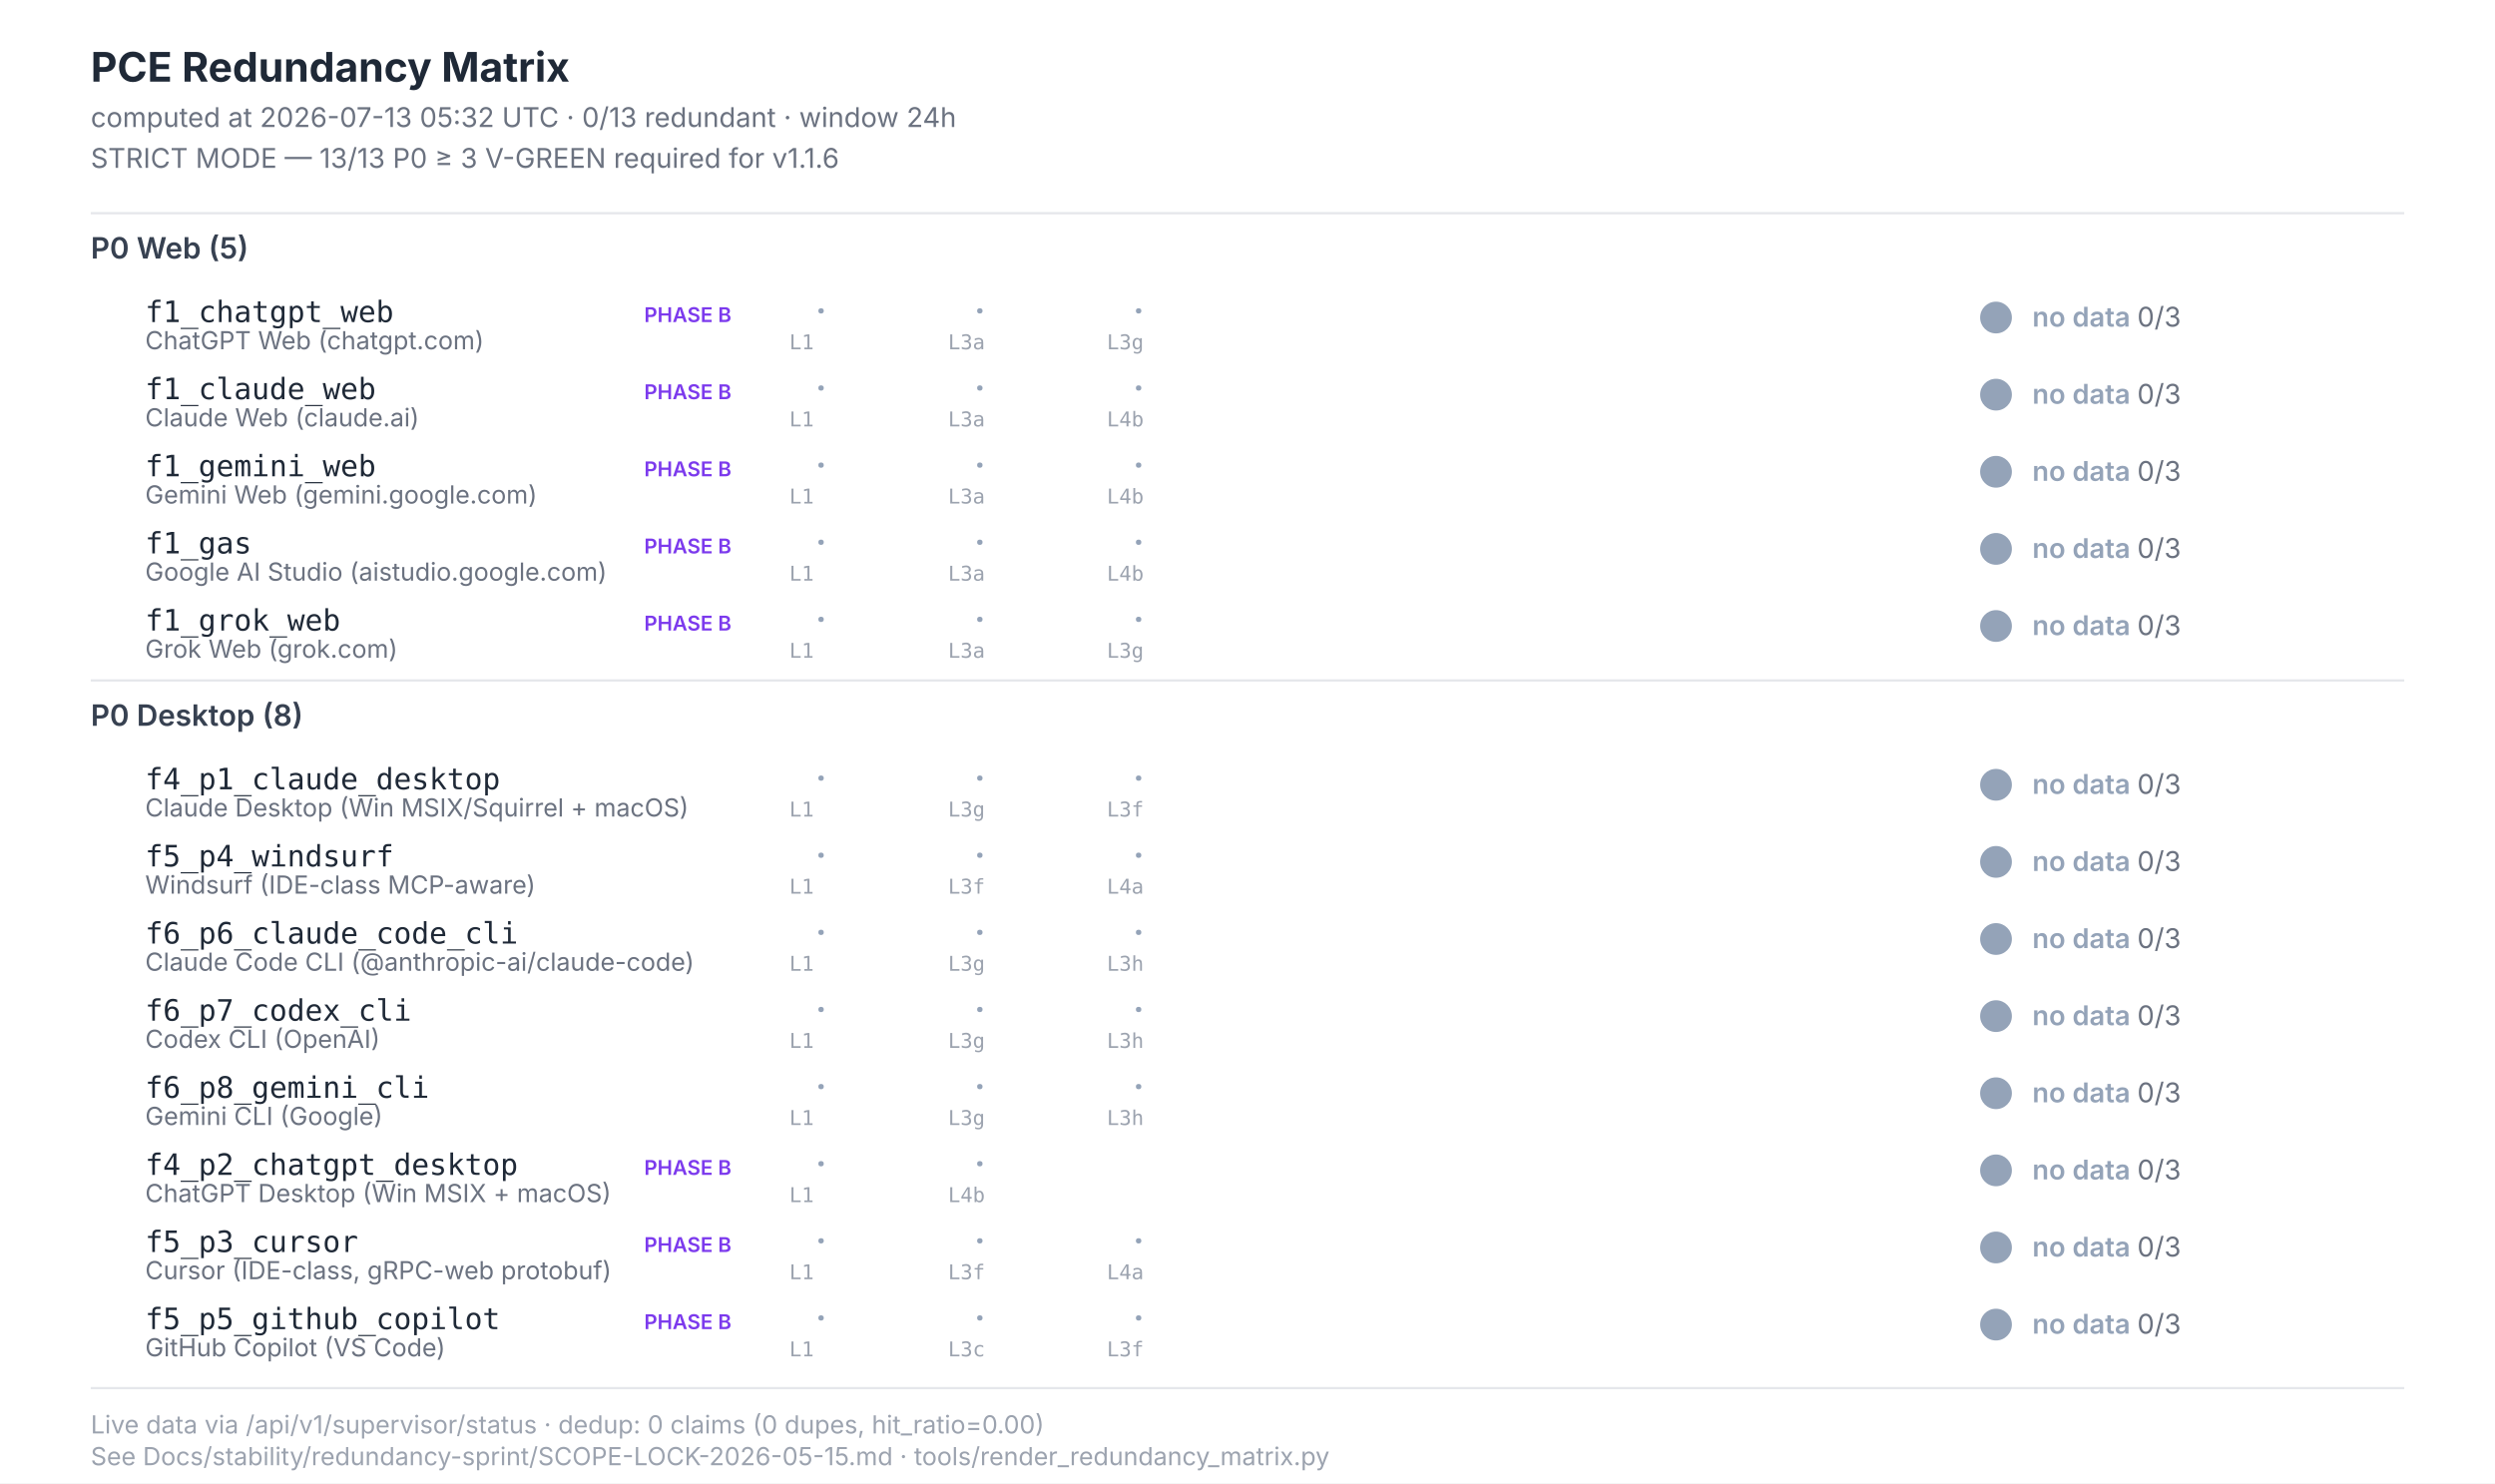
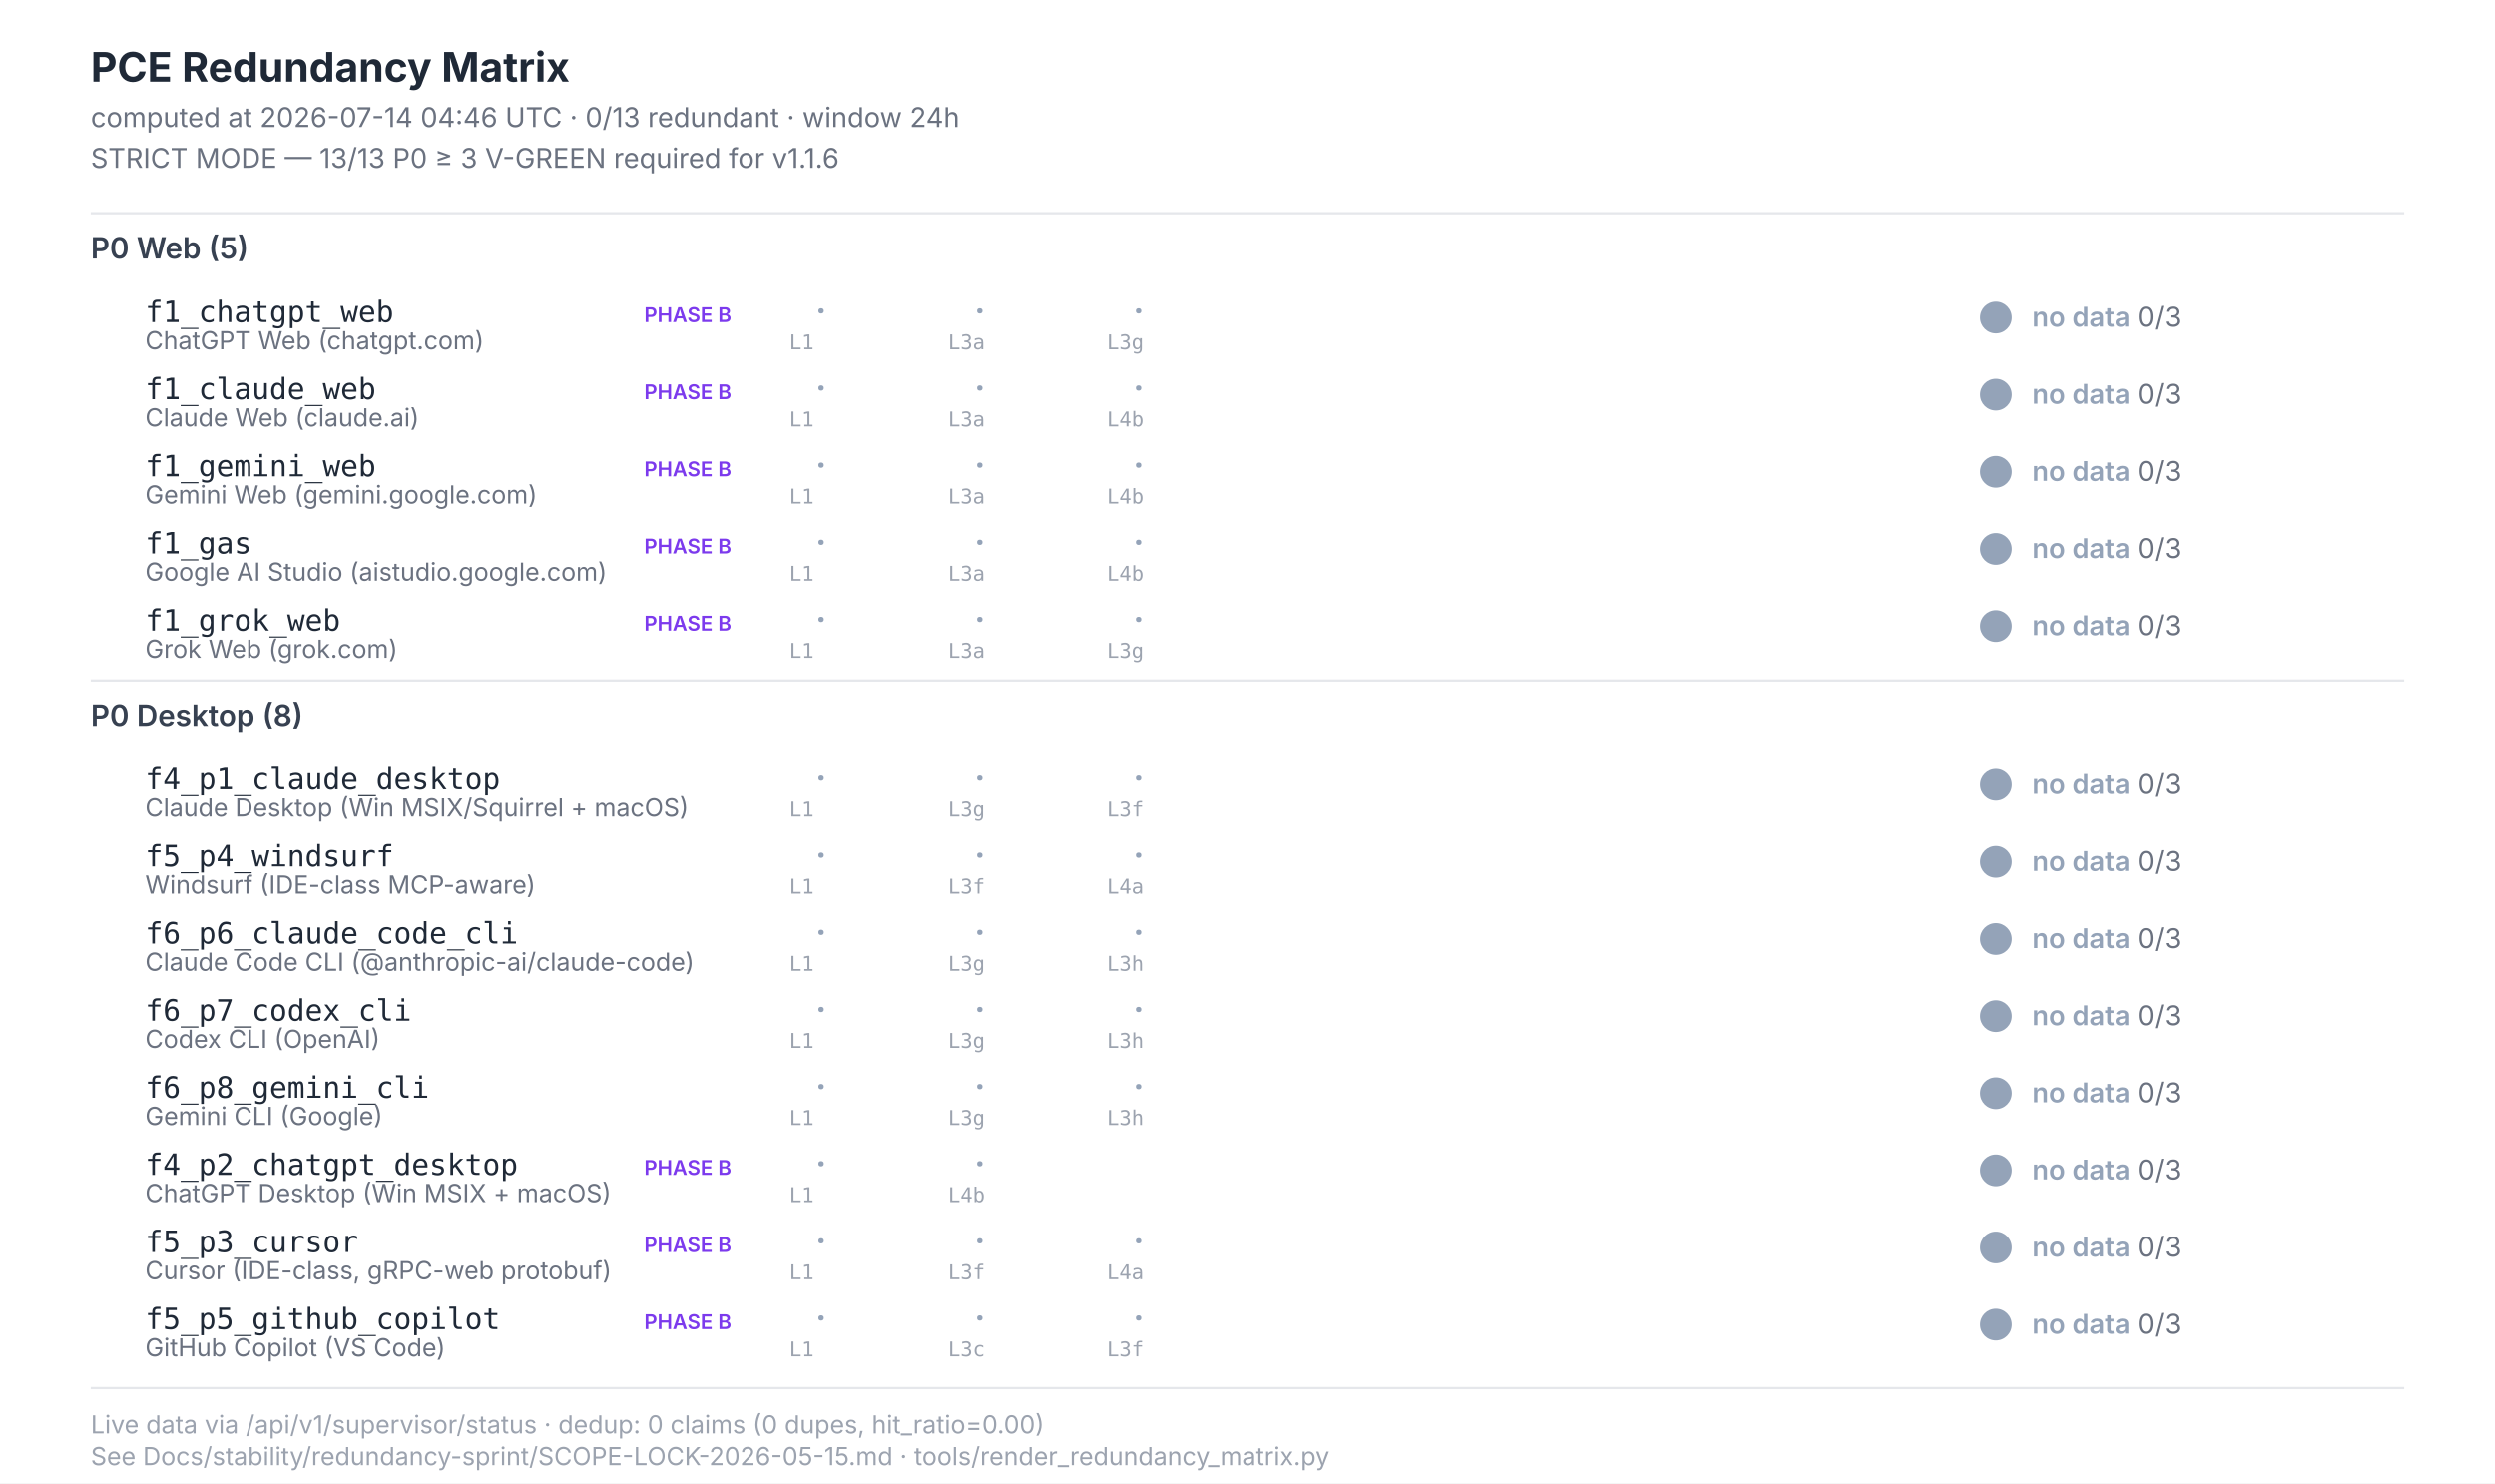
<svg xmlns="http://www.w3.org/2000/svg" width="1100" height="654" viewBox="0 0 1100 654" font-family="Inter, -apple-system, system-ui, sans-serif">
  <style>  .title{font-size:18px;font-weight:700;fill:#1f2937}  .subtitle{font-size:12px;fill:#6b7280}  .section{font-size:13px;font-weight:600;fill:#374151}  .scenario-id{font-size:13px;font-weight:500;fill:#1f2937;font-family:"JetBrains Mono",monospace}  .scenario-label{font-size:11px;fill:#6b7280}  .status-text{font-size:12px;font-weight:600}  .leg-glyph{font-size:14px;font-weight:700;font-family:"Segoe UI Symbol","Apple Color Emoji",sans-serif}  .leg-source{font-size:9px;fill:#9ca3af;font-family:"JetBrains Mono",monospace}  .footer{font-size:11px;fill:#9ca3af}  .phase-b{font-size:9px;font-weight:600;fill:#7c3aed}</style>
  <rect x="0" y="0" width="1100" height="654" fill="#ffffff" />
  <text class="title" x="40" y="36">PCE Redundancy Matrix</text>
-   <text class="subtitle" x="40" y="56">computed at 2026-07-13 05:32 UTC · 0/13 redundant · window 24h</text>
+   <text class="subtitle" x="40" y="56">computed at 2026-07-14 04:46 UTC · 0/13 redundant · window 24h</text>
  <text class="subtitle" x="40" y="74">STRICT MODE — 13/13 P0 ≥ 3 V-GREEN required for v1.1.6</text>
  <line x1="40" y1="94" x2="1060" y2="94" stroke="#e5e7eb" stroke-width="1" />
  <text class="section" x="40" y="114">P0 Web (5)</text>
  <text class="scenario-id" x="64" y="142">f1_chatgpt_web</text>
  <text class="scenario-label" x="64" y="154">ChatGPT Web (chatgpt.com)</text>
  <text class="phase-b" x="284" y="142">PHASE B</text>
  <text class="leg-glyph" x="360" y="142" fill="#94a3b8">·</text>
  <text class="leg-source" x="348" y="154">L1</text>
  <text class="leg-glyph" x="430" y="142" fill="#94a3b8">·</text>
  <text class="leg-source" x="418" y="154">L3a</text>
  <text class="leg-glyph" x="500" y="142" fill="#94a3b8">·</text>
  <text class="leg-source" x="488" y="154">L3g</text>
  <circle cx="880" cy="140" r="7" fill="#94a3b8" />
  <text class="status-text" x="896" y="144" fill="#94a3b8">no data <tspan fill="#6b7280" font-weight="400">0/3</tspan>
  </text>
  <text class="scenario-id" x="64" y="176">f1_claude_web</text>
  <text class="scenario-label" x="64" y="188">Claude Web (claude.ai)</text>
  <text class="phase-b" x="284" y="176">PHASE B</text>
  <text class="leg-glyph" x="360" y="176" fill="#94a3b8">·</text>
  <text class="leg-source" x="348" y="188">L1</text>
  <text class="leg-glyph" x="430" y="176" fill="#94a3b8">·</text>
  <text class="leg-source" x="418" y="188">L3a</text>
  <text class="leg-glyph" x="500" y="176" fill="#94a3b8">·</text>
  <text class="leg-source" x="488" y="188">L4b</text>
  <circle cx="880" cy="174" r="7" fill="#94a3b8" />
  <text class="status-text" x="896" y="178" fill="#94a3b8">no data <tspan fill="#6b7280" font-weight="400">0/3</tspan>
  </text>
  <text class="scenario-id" x="64" y="210">f1_gemini_web</text>
  <text class="scenario-label" x="64" y="222">Gemini Web (gemini.google.com)</text>
  <text class="phase-b" x="284" y="210">PHASE B</text>
  <text class="leg-glyph" x="360" y="210" fill="#94a3b8">·</text>
  <text class="leg-source" x="348" y="222">L1</text>
  <text class="leg-glyph" x="430" y="210" fill="#94a3b8">·</text>
  <text class="leg-source" x="418" y="222">L3a</text>
  <text class="leg-glyph" x="500" y="210" fill="#94a3b8">·</text>
  <text class="leg-source" x="488" y="222">L4b</text>
  <circle cx="880" cy="208" r="7" fill="#94a3b8" />
  <text class="status-text" x="896" y="212" fill="#94a3b8">no data <tspan fill="#6b7280" font-weight="400">0/3</tspan>
  </text>
  <text class="scenario-id" x="64" y="244">f1_gas</text>
  <text class="scenario-label" x="64" y="256">Google AI Studio (aistudio.google.com)</text>
  <text class="phase-b" x="284" y="244">PHASE B</text>
  <text class="leg-glyph" x="360" y="244" fill="#94a3b8">·</text>
  <text class="leg-source" x="348" y="256">L1</text>
  <text class="leg-glyph" x="430" y="244" fill="#94a3b8">·</text>
  <text class="leg-source" x="418" y="256">L3a</text>
  <text class="leg-glyph" x="500" y="244" fill="#94a3b8">·</text>
  <text class="leg-source" x="488" y="256">L4b</text>
  <circle cx="880" cy="242" r="7" fill="#94a3b8" />
  <text class="status-text" x="896" y="246" fill="#94a3b8">no data <tspan fill="#6b7280" font-weight="400">0/3</tspan>
  </text>
  <text class="scenario-id" x="64" y="278">f1_grok_web</text>
  <text class="scenario-label" x="64" y="290">Grok Web (grok.com)</text>
  <text class="phase-b" x="284" y="278">PHASE B</text>
  <text class="leg-glyph" x="360" y="278" fill="#94a3b8">·</text>
  <text class="leg-source" x="348" y="290">L1</text>
  <text class="leg-glyph" x="430" y="278" fill="#94a3b8">·</text>
  <text class="leg-source" x="418" y="290">L3a</text>
  <text class="leg-glyph" x="500" y="278" fill="#94a3b8">·</text>
  <text class="leg-source" x="488" y="290">L3g</text>
  <circle cx="880" cy="276" r="7" fill="#94a3b8" />
  <text class="status-text" x="896" y="280" fill="#94a3b8">no data <tspan fill="#6b7280" font-weight="400">0/3</tspan>
  </text>
  <line x1="40" y1="300" x2="1060" y2="300" stroke="#e5e7eb" stroke-width="1" />
  <text class="section" x="40" y="320">P0 Desktop (8)</text>
  <text class="scenario-id" x="64" y="348">f4_p1_claude_desktop</text>
  <text class="scenario-label" x="64" y="360">Claude Desktop (Win MSIX/Squirrel + macOS)</text>
  <text class="leg-glyph" x="360" y="348" fill="#94a3b8">·</text>
  <text class="leg-source" x="348" y="360">L1</text>
  <text class="leg-glyph" x="430" y="348" fill="#94a3b8">·</text>
  <text class="leg-source" x="418" y="360">L3g</text>
  <text class="leg-glyph" x="500" y="348" fill="#94a3b8">·</text>
  <text class="leg-source" x="488" y="360">L3f</text>
  <circle cx="880" cy="346" r="7" fill="#94a3b8" />
  <text class="status-text" x="896" y="350" fill="#94a3b8">no data <tspan fill="#6b7280" font-weight="400">0/3</tspan>
  </text>
  <text class="scenario-id" x="64" y="382">f5_p4_windsurf</text>
  <text class="scenario-label" x="64" y="394">Windsurf (IDE-class MCP-aware)</text>
  <text class="leg-glyph" x="360" y="382" fill="#94a3b8">·</text>
  <text class="leg-source" x="348" y="394">L1</text>
  <text class="leg-glyph" x="430" y="382" fill="#94a3b8">·</text>
  <text class="leg-source" x="418" y="394">L3f</text>
  <text class="leg-glyph" x="500" y="382" fill="#94a3b8">·</text>
  <text class="leg-source" x="488" y="394">L4a</text>
  <circle cx="880" cy="380" r="7" fill="#94a3b8" />
  <text class="status-text" x="896" y="384" fill="#94a3b8">no data <tspan fill="#6b7280" font-weight="400">0/3</tspan>
  </text>
  <text class="scenario-id" x="64" y="416">f6_p6_claude_code_cli</text>
  <text class="scenario-label" x="64" y="428">Claude Code CLI (@anthropic-ai/claude-code)</text>
  <text class="leg-glyph" x="360" y="416" fill="#94a3b8">·</text>
  <text class="leg-source" x="348" y="428">L1</text>
  <text class="leg-glyph" x="430" y="416" fill="#94a3b8">·</text>
  <text class="leg-source" x="418" y="428">L3g</text>
  <text class="leg-glyph" x="500" y="416" fill="#94a3b8">·</text>
  <text class="leg-source" x="488" y="428">L3h</text>
  <circle cx="880" cy="414" r="7" fill="#94a3b8" />
  <text class="status-text" x="896" y="418" fill="#94a3b8">no data <tspan fill="#6b7280" font-weight="400">0/3</tspan>
  </text>
  <text class="scenario-id" x="64" y="450">f6_p7_codex_cli</text>
  <text class="scenario-label" x="64" y="462">Codex CLI (OpenAI)</text>
  <text class="leg-glyph" x="360" y="450" fill="#94a3b8">·</text>
  <text class="leg-source" x="348" y="462">L1</text>
  <text class="leg-glyph" x="430" y="450" fill="#94a3b8">·</text>
  <text class="leg-source" x="418" y="462">L3g</text>
  <text class="leg-glyph" x="500" y="450" fill="#94a3b8">·</text>
  <text class="leg-source" x="488" y="462">L3h</text>
  <circle cx="880" cy="448" r="7" fill="#94a3b8" />
  <text class="status-text" x="896" y="452" fill="#94a3b8">no data <tspan fill="#6b7280" font-weight="400">0/3</tspan>
  </text>
  <text class="scenario-id" x="64" y="484">f6_p8_gemini_cli</text>
  <text class="scenario-label" x="64" y="496">Gemini CLI (Google)</text>
  <text class="leg-glyph" x="360" y="484" fill="#94a3b8">·</text>
  <text class="leg-source" x="348" y="496">L1</text>
  <text class="leg-glyph" x="430" y="484" fill="#94a3b8">·</text>
  <text class="leg-source" x="418" y="496">L3g</text>
  <text class="leg-glyph" x="500" y="484" fill="#94a3b8">·</text>
  <text class="leg-source" x="488" y="496">L3h</text>
  <circle cx="880" cy="482" r="7" fill="#94a3b8" />
  <text class="status-text" x="896" y="486" fill="#94a3b8">no data <tspan fill="#6b7280" font-weight="400">0/3</tspan>
  </text>
  <text class="scenario-id" x="64" y="518">f4_p2_chatgpt_desktop</text>
  <text class="scenario-label" x="64" y="530">ChatGPT Desktop (Win MSIX + macOS)</text>
  <text class="phase-b" x="284" y="518">PHASE B</text>
  <text class="leg-glyph" x="360" y="518" fill="#94a3b8">·</text>
  <text class="leg-source" x="348" y="530">L1</text>
  <text class="leg-glyph" x="430" y="518" fill="#94a3b8">·</text>
  <text class="leg-source" x="418" y="530">L4b</text>
  <circle cx="880" cy="516" r="7" fill="#94a3b8" />
  <text class="status-text" x="896" y="520" fill="#94a3b8">no data <tspan fill="#6b7280" font-weight="400">0/3</tspan>
  </text>
  <text class="scenario-id" x="64" y="552">f5_p3_cursor</text>
  <text class="scenario-label" x="64" y="564">Cursor (IDE-class, gRPC-web protobuf)</text>
  <text class="phase-b" x="284" y="552">PHASE B</text>
  <text class="leg-glyph" x="360" y="552" fill="#94a3b8">·</text>
  <text class="leg-source" x="348" y="564">L1</text>
  <text class="leg-glyph" x="430" y="552" fill="#94a3b8">·</text>
  <text class="leg-source" x="418" y="564">L3f</text>
  <text class="leg-glyph" x="500" y="552" fill="#94a3b8">·</text>
  <text class="leg-source" x="488" y="564">L4a</text>
  <circle cx="880" cy="550" r="7" fill="#94a3b8" />
  <text class="status-text" x="896" y="554" fill="#94a3b8">no data <tspan fill="#6b7280" font-weight="400">0/3</tspan>
  </text>
  <text class="scenario-id" x="64" y="586">f5_p5_github_copilot</text>
  <text class="scenario-label" x="64" y="598">GitHub Copilot (VS Code)</text>
  <text class="phase-b" x="284" y="586">PHASE B</text>
  <text class="leg-glyph" x="360" y="586" fill="#94a3b8">·</text>
  <text class="leg-source" x="348" y="598">L1</text>
  <text class="leg-glyph" x="430" y="586" fill="#94a3b8">·</text>
  <text class="leg-source" x="418" y="598">L3c</text>
  <text class="leg-glyph" x="500" y="586" fill="#94a3b8">·</text>
  <text class="leg-source" x="488" y="598">L3f</text>
  <circle cx="880" cy="584" r="7" fill="#94a3b8" />
  <text class="status-text" x="896" y="588" fill="#94a3b8">no data <tspan fill="#6b7280" font-weight="400">0/3</tspan>
  </text>
  <line x1="40" y1="612" x2="1060" y2="612" stroke="#e5e7eb" stroke-width="1" />
  <text class="footer" x="40" y="632">Live data via /api/v1/supervisor/status · dedup: 0 claims (0 dupes, hit_ratio=0.00)</text>
  <text class="footer" x="40" y="646">See Docs/stability/redundancy-sprint/SCOPE-LOCK-2026-05-15.md · tools/render_redundancy_matrix.py</text>
</svg>
